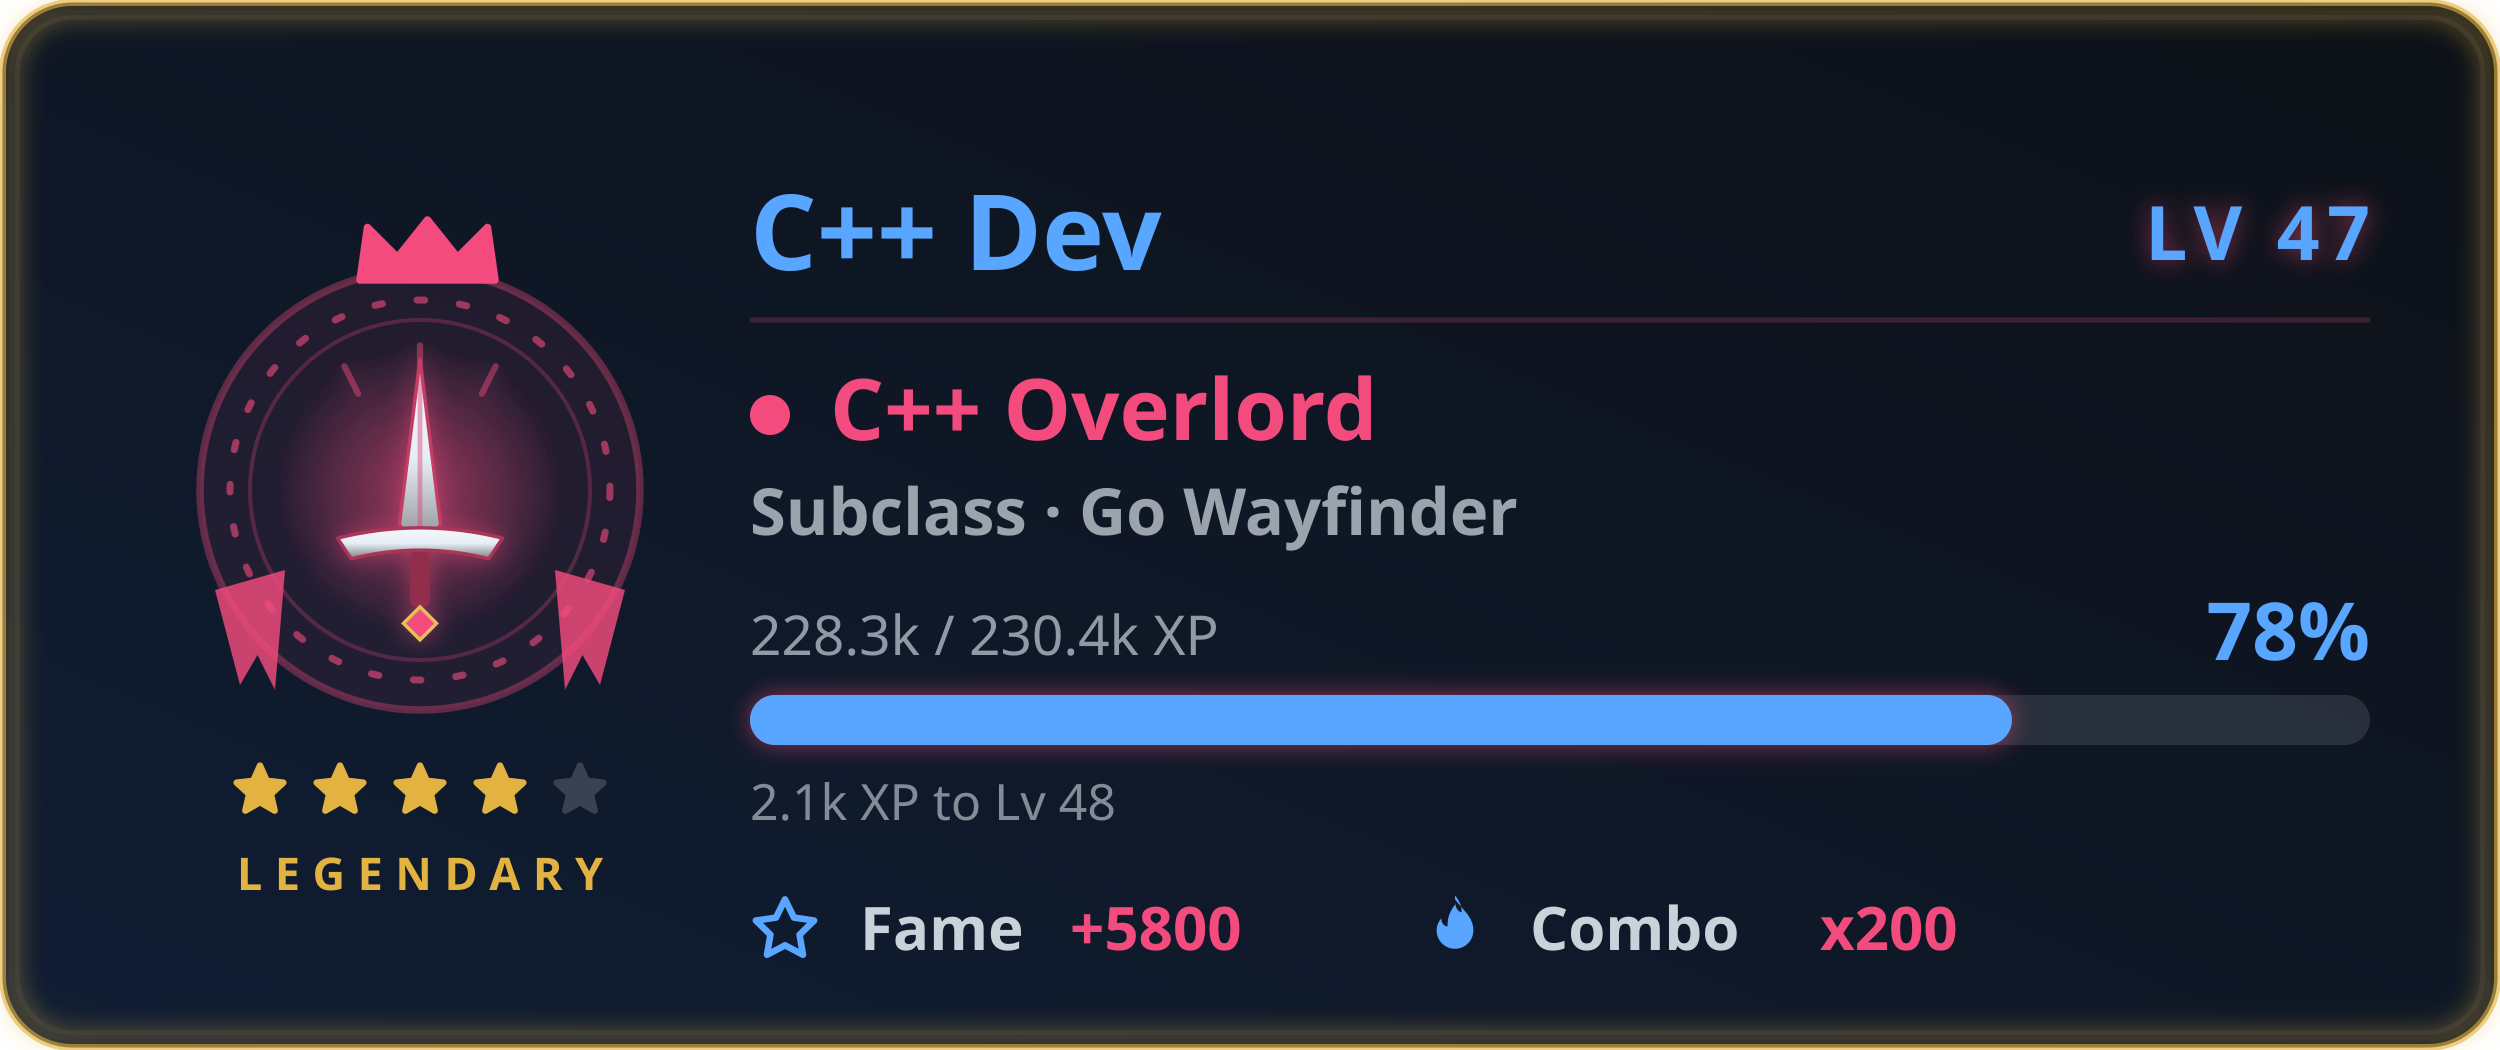
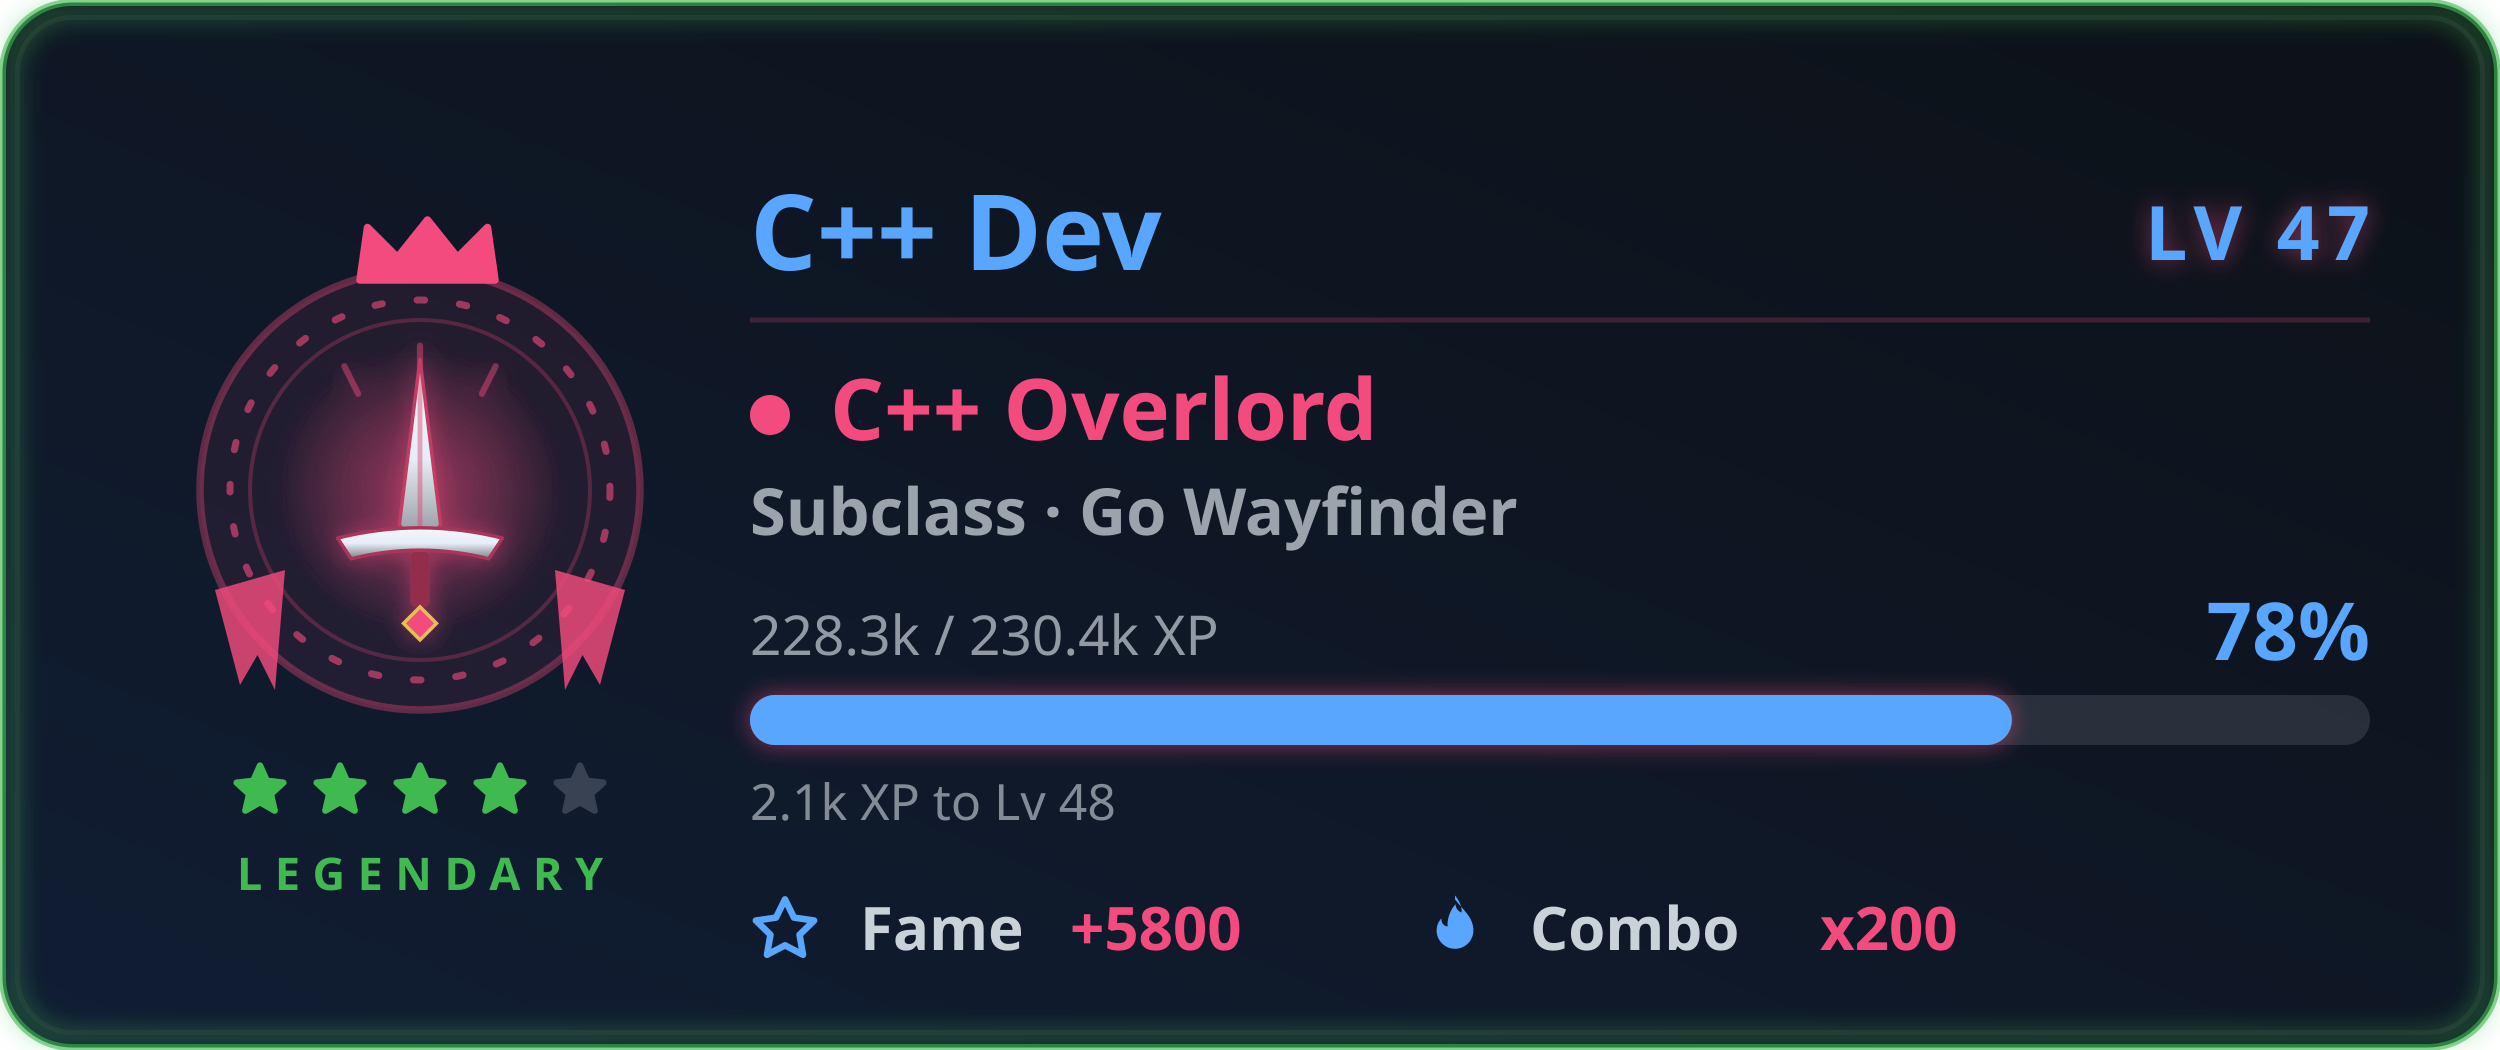
<svg xmlns="http://www.w3.org/2000/svg" width="500" height="210" viewBox="0 0 500 210" role="img" aria-labelledby="card-title-a11y card-desc-a11y">
  <style>
text { font-family: 'Segoe UI', Ubuntu, 'Helvetica Neue', sans-serif; }
.title { font-size: 18px; font-weight: 600; fill: #58a6ff; }
.title-icon { fill: #58a6ff; }
.icon { fill: #58a6ff; }


.gl-name { font-size: 21px; font-weight: 700; fill: #58a6ff; }
.gl-lvl { font-size: 15px; font-weight: 800; letter-spacing: 1.5px; fill: #58a6ff; }
.gl-class { font-size: 17px; font-weight: 700; fill: #f34b7d; }
.gl-sub { font-size: 13px; font-weight: 600; fill: #c9d1d9; opacity: 0.75; }
.gl-meta { font-size: 11px; fill: #c9d1d9; opacity: 0.7; }
.gl-pct { font-size: 16px; font-weight: 800; fill: #58a6ff; }
.gl-chip-label { font-size: 12px; font-weight: 600; fill: #c9d1d9; }
.gl-chip-value { font-size: 12px; font-weight: 800; fill: #f34b7d; }
.gl-hint { font-size: 10px; fill: #c9d1d9; opacity: 0.62; }
- .gl-rarity { font-size: 9px; font-weight: 700; letter-spacing: 2.5px; fill: #e3b341; }
+ .gl-rarity { font-size: 9px; font-weight: 700; letter-spacing: 2.5px; fill: #3fb950; }

</style>
  <defs>
    <linearGradient id="card-bg" x1="0" y1="0" x2="1" y2="1" gradientTransform="rotate(90, 0.5, 0.5)">
      <stop offset="0.0%" stop-color="#0d1117" />
      <stop offset="100.0%" stop-color="#101d33" />
    </linearGradient>
    <filter id="card-glow" x="-50%" y="-50%" width="200%" height="200%">
      <feGaussianBlur in="SourceGraphic" stdDeviation="3" result="blur" />
      <feFlood flood-color="#58a6ff" flood-opacity="0.55" result="tint" />
      <feComposite in="tint" in2="blur" operator="in" result="softGlow" />
      <feMerge>
        <feMergeNode in="softGlow" />
        <feMergeNode in="SourceGraphic" />
      </feMerge>
    </filter>
    <filter id="gl-glow" x="-60%" y="-60%" width="220%" height="220%">
      <feGaussianBlur in="SourceGraphic" stdDeviation="2.4" result="b" />
      <feFlood flood-color="#f34b7d" flood-opacity="0.55" result="t" />
      <feComposite in="t" in2="b" operator="in" result="g" />
      <feMerge>
        <feMergeNode in="g" />
        <feMergeNode in="SourceGraphic" />
      </feMerge>
    </filter>
    <filter id="gl-rarity" x="-20%" y="-20%" width="140%" height="140%">
      <feGaussianBlur stdDeviation="2.4" />
    </filter>
  </defs>
-   <rect x="0.5" y="0.5" width="499" height="209" rx="14" fill="url(#card-bg)" stroke="#e3b341" stroke-width="1.4" stroke-opacity="0.6" />
+   <rect x="0.5" y="0.5" width="499" height="209" rx="14" fill="url(#card-bg)" stroke="#3fb950" stroke-width="1.4" stroke-opacity="0.6" />
  <rect x="3.5" y="3.5" width="493" height="203" rx="11" fill="none" stroke="#30363d" stroke-opacity="0.4" />
-   <rect x="2" y="2" width="496" height="206" rx="13" fill="none" stroke="#e3b341" stroke-width="3.5" stroke-opacity="0.4" filter="url(#gl-rarity)" />
+   <rect x="2" y="2" width="496" height="206" rx="13" fill="none" stroke="#3fb950" stroke-width="3.5" stroke-opacity="0.4" filter="url(#gl-rarity)" />
  <g class="fade">
    <g class="">
      <g class="flourish">
        <g transform="translate(84,0)">
          <g transform="translate(0,98)" fill="#f34b7d" opacity="0.82">
            <path d="M27 16 L41 20 L36 39 L32.5 33 L29 40 Z" />
          </g>
        </g>
        <g transform="translate(84,0) scale(-1,1)">
          <g transform="translate(0,98)" fill="#f34b7d" opacity="0.82">
            <path d="M27 16 L41 20 L36 39 L32.5 33 L29 40 Z" />
          </g>
        </g>
      </g>
      <circle cx="84" cy="98" r="44" fill="#f34b7d" fill-opacity="0.08" stroke="#f34b7d" stroke-opacity="0.35" stroke-width="1.5" />
      <g class="">
        <circle cx="84" cy="98" r="38" fill="none" stroke="#f34b7d" stroke-opacity="0.6" stroke-width="1.4" stroke-dasharray="1.5 7" stroke-linecap="round" />
        <circle cx="84" cy="98" r="34" fill="none" stroke="#f34b7d" stroke-opacity="0.25" stroke-width="0.8" />
      </g>
      <g class="" filter="url(#gl-glow)">
        <svg class="" x="51" y="65" width="66" height="66" viewBox="0 0 48 48" aria-hidden="true">
          <defs>
            <radialGradient id="cpHalo" cx="0.5" cy="0.5" r="0.5">
              <stop offset="0" stop-color="#f34b7d" stop-opacity="0.42" />
              <stop offset="1" stop-color="#f34b7d" stop-opacity="0" />
            </radialGradient>
            <linearGradient id="cpBlade" x1="0" y1="0" x2="0" y2="1">
              <stop offset="0" stop-color="#f4f7fb" />
              <stop offset="0.5" stop-color="#e7edf5" />
              <stop offset="1" stop-color="#7f8287" />
            </linearGradient>
          </defs>
          <circle cx="24" cy="24" r="21" fill="url(#cpHalo)" />
          <g stroke="#f34b7d" stroke-width="0.9" stroke-opacity="0.45" stroke-linecap="round">
            <path d="M24 3 V8 M13 6 L15 10 M35 6 L33 10" />
          </g>
          <path d="M24 5 L27 29 L24 34 L21 29 Z" fill="url(#cpBlade)" stroke="#c23c64" stroke-width="0.5" stroke-linejoin="round" />
          <path d="M24 7 V31" stroke="#db4471" stroke-width="0.7" stroke-opacity="0.45" />
          <path d="M12 31 Q24 28 36 31 L34 34 Q24 31.5 14 34 Z" fill="url(#cpBlade)" stroke="#aa3558" stroke-width="0.5" stroke-linejoin="round" />
          <rect x="22.6" y="33" width="2.8" height="8" rx="0.8" fill="#922d4b" />
          <path d="M24 41 l2.4 2.4 l-2.4 2.4 l-2.4 -2.4 Z" fill="#f34b7d" stroke="#e6bf55" stroke-width="0.5" />
        </svg>
      </g>
      <g transform="translate(69, 42.5) scale(1.5)">
        <path d="M2 9 L3 2 L7 6 L11 1 L15 6 L19 2 L20 9 Z" fill="#f34b7d" stroke="#f34b7d" stroke-width="1" stroke-linejoin="round" />
      </g>
    </g>
    <g>
-       <g class="" transform="translate(45.5, 151.5) scale(0.5416667)" fill="#e3b341" stroke="#e3b341" stroke-width="2.4" stroke-linejoin="round" stroke-linecap="round" opacity="1">
+       <g class="" transform="translate(45.5, 151.5) scale(0.5416667)" fill="#3fb950" stroke="#3fb950" stroke-width="2.4" stroke-linejoin="round" stroke-linecap="round" opacity="1">
        <path d="M12 3 L14.5 8.6 L20.6 9.3 L16 13.5 L17.4 19.6 L12 16.5 L6.6 19.6 L8 13.5 L3.4 9.3 L9.5 8.6 Z" />
      </g>
-       <g class="" transform="translate(61.5, 151.5) scale(0.5416667)" fill="#e3b341" stroke="#e3b341" stroke-width="2.4" stroke-linejoin="round" stroke-linecap="round" opacity="1">
+       <g class="" transform="translate(61.5, 151.5) scale(0.5416667)" fill="#3fb950" stroke="#3fb950" stroke-width="2.4" stroke-linejoin="round" stroke-linecap="round" opacity="1">
        <path d="M12 3 L14.5 8.6 L20.6 9.3 L16 13.5 L17.4 19.6 L12 16.5 L6.6 19.6 L8 13.5 L3.4 9.3 L9.5 8.6 Z" />
      </g>
-       <g class="" transform="translate(77.5, 151.5) scale(0.5416667)" fill="#e3b341" stroke="#e3b341" stroke-width="2.4" stroke-linejoin="round" stroke-linecap="round" opacity="1">
+       <g class="" transform="translate(77.5, 151.5) scale(0.5416667)" fill="#3fb950" stroke="#3fb950" stroke-width="2.4" stroke-linejoin="round" stroke-linecap="round" opacity="1">
        <path d="M12 3 L14.5 8.6 L20.6 9.3 L16 13.5 L17.4 19.6 L12 16.5 L6.6 19.6 L8 13.5 L3.4 9.3 L9.5 8.6 Z" />
      </g>
-       <g class="" transform="translate(93.5, 151.5) scale(0.5416667)" fill="#e3b341" stroke="#e3b341" stroke-width="2.4" stroke-linejoin="round" stroke-linecap="round" opacity="1">
+       <g class="" transform="translate(93.5, 151.5) scale(0.5416667)" fill="#3fb950" stroke="#3fb950" stroke-width="2.4" stroke-linejoin="round" stroke-linecap="round" opacity="1">
        <path d="M12 3 L14.5 8.6 L20.6 9.3 L16 13.5 L17.4 19.6 L12 16.5 L6.6 19.6 L8 13.5 L3.4 9.3 L9.5 8.6 Z" />
      </g>
      <g class="" transform="translate(109.5, 151.5) scale(0.5416667)" fill="#c9d1d9" stroke="#c9d1d9" stroke-width="2.4" stroke-linejoin="round" stroke-linecap="round" opacity="0.22">
        <path d="M12 3 L14.5 8.6 L20.6 9.3 L16 13.5 L17.4 19.6 L12 16.5 L6.6 19.6 L8 13.5 L3.4 9.3 L9.5 8.6 Z" />
      </g>
    </g>
    <text class="gl-rarity" x="84" y="178" text-anchor="middle">LEGENDARY</text>
  </g>
  <g class="fade" style="animation-delay:.15s">
    <text class="gl-name" x="150" y="54">C++ Dev</text>
    <text class="gl-lvl glow-pulse" x="474" y="52" text-anchor="end" filter="url(#gl-glow)">LV 47</text>
    <line x1="150" y1="64" x2="474" y2="64" stroke="#f34b7d" stroke-opacity="0.22" stroke-width="1" />
    <circle cx="154" cy="83" r="4" fill="#f34b7d" />
    <text class="gl-class" x="166" y="88">C++ Overlord</text>
    <text class="gl-sub" x="150" y="107">Subclass · Go Wayfinder</text>
    <text class="gl-meta" x="150" y="131">228.3k / 230.4k XP</text>
    <text class="gl-pct " x="474" y="132" text-anchor="end">78%</text>
    <rect x="150" y="139" width="324" height="10" rx="5" fill="#c9d1d9" fill-opacity="0.14" />
    <rect class="xp-fill " x="150" y="139" width="252.379" height="10" rx="5" fill="#58a6ff" filter="url(#gl-glow)" />
    <text class="gl-hint" x="150" y="164">2.1k XP to Lv 48</text>
    <g transform="translate(150, 190)">
      <svg class="icon" x="0" y="-11" width="14" height="14" viewBox="0 0 16 16" aria-hidden="true">
        <path fill-rule="evenodd" d="M8 .25a.75.75 0 0 1 .673.418l1.882 3.815 4.21.612a.75.75 0 0 1 .416 1.279l-3.046 2.97.719 4.192a.75.75 0 0 1-1.088.791L8 12.347l-3.766 1.98a.75.75 0 0 1-1.088-.79l.72-4.194L.818 6.374a.75.75 0 0 1 .416-1.28l4.21-.611L7.327.668A.75.75 0 0 1 8 .25zm0 2.445L6.615 5.5a.75.75 0 0 1-.564.41l-3.097.45 2.24 2.184a.75.75 0 0 1 .216.664l-.528 3.084 2.769-1.456a.75.75 0 0 1 .698 0l2.77 1.456-.53-3.084a.75.75 0 0 1 .216-.664l2.24-2.183-3.096-.45a.75.75 0 0 1-.564-.41L8 2.694v.001z" />
      </svg>
      <text class="gl-chip-label" x="22" y="0">Fame</text>
      <text class="gl-chip-value" x="64" y="0">+5800</text>
    </g>
    <g transform="translate(284, 190)">
      <svg class="icon" x="0" y="-11" width="14" height="14" viewBox="0 0 16 16" aria-hidden="true">
        <path fill-rule="evenodd" d="M8 1c1.7 2.3 4.2 4 4.2 7.1a4.2 4.2 0 0 1-8.4 0c0-1.1.4-2 1.1-2.8-.1 1 .5 1.8 1.4 1.9-.1-1.9.6-3.7 1.8-5.1.1 1 .6 1.6 1.4 1.9.1-1.4-.5-2.7-1.5-3.9z" />
      </svg>
      <text class="gl-chip-label" x="22" y="0">Combo</text>
      <text class="gl-chip-value" x="80" y="0">x200</text>
    </g>
  </g>
</svg>
